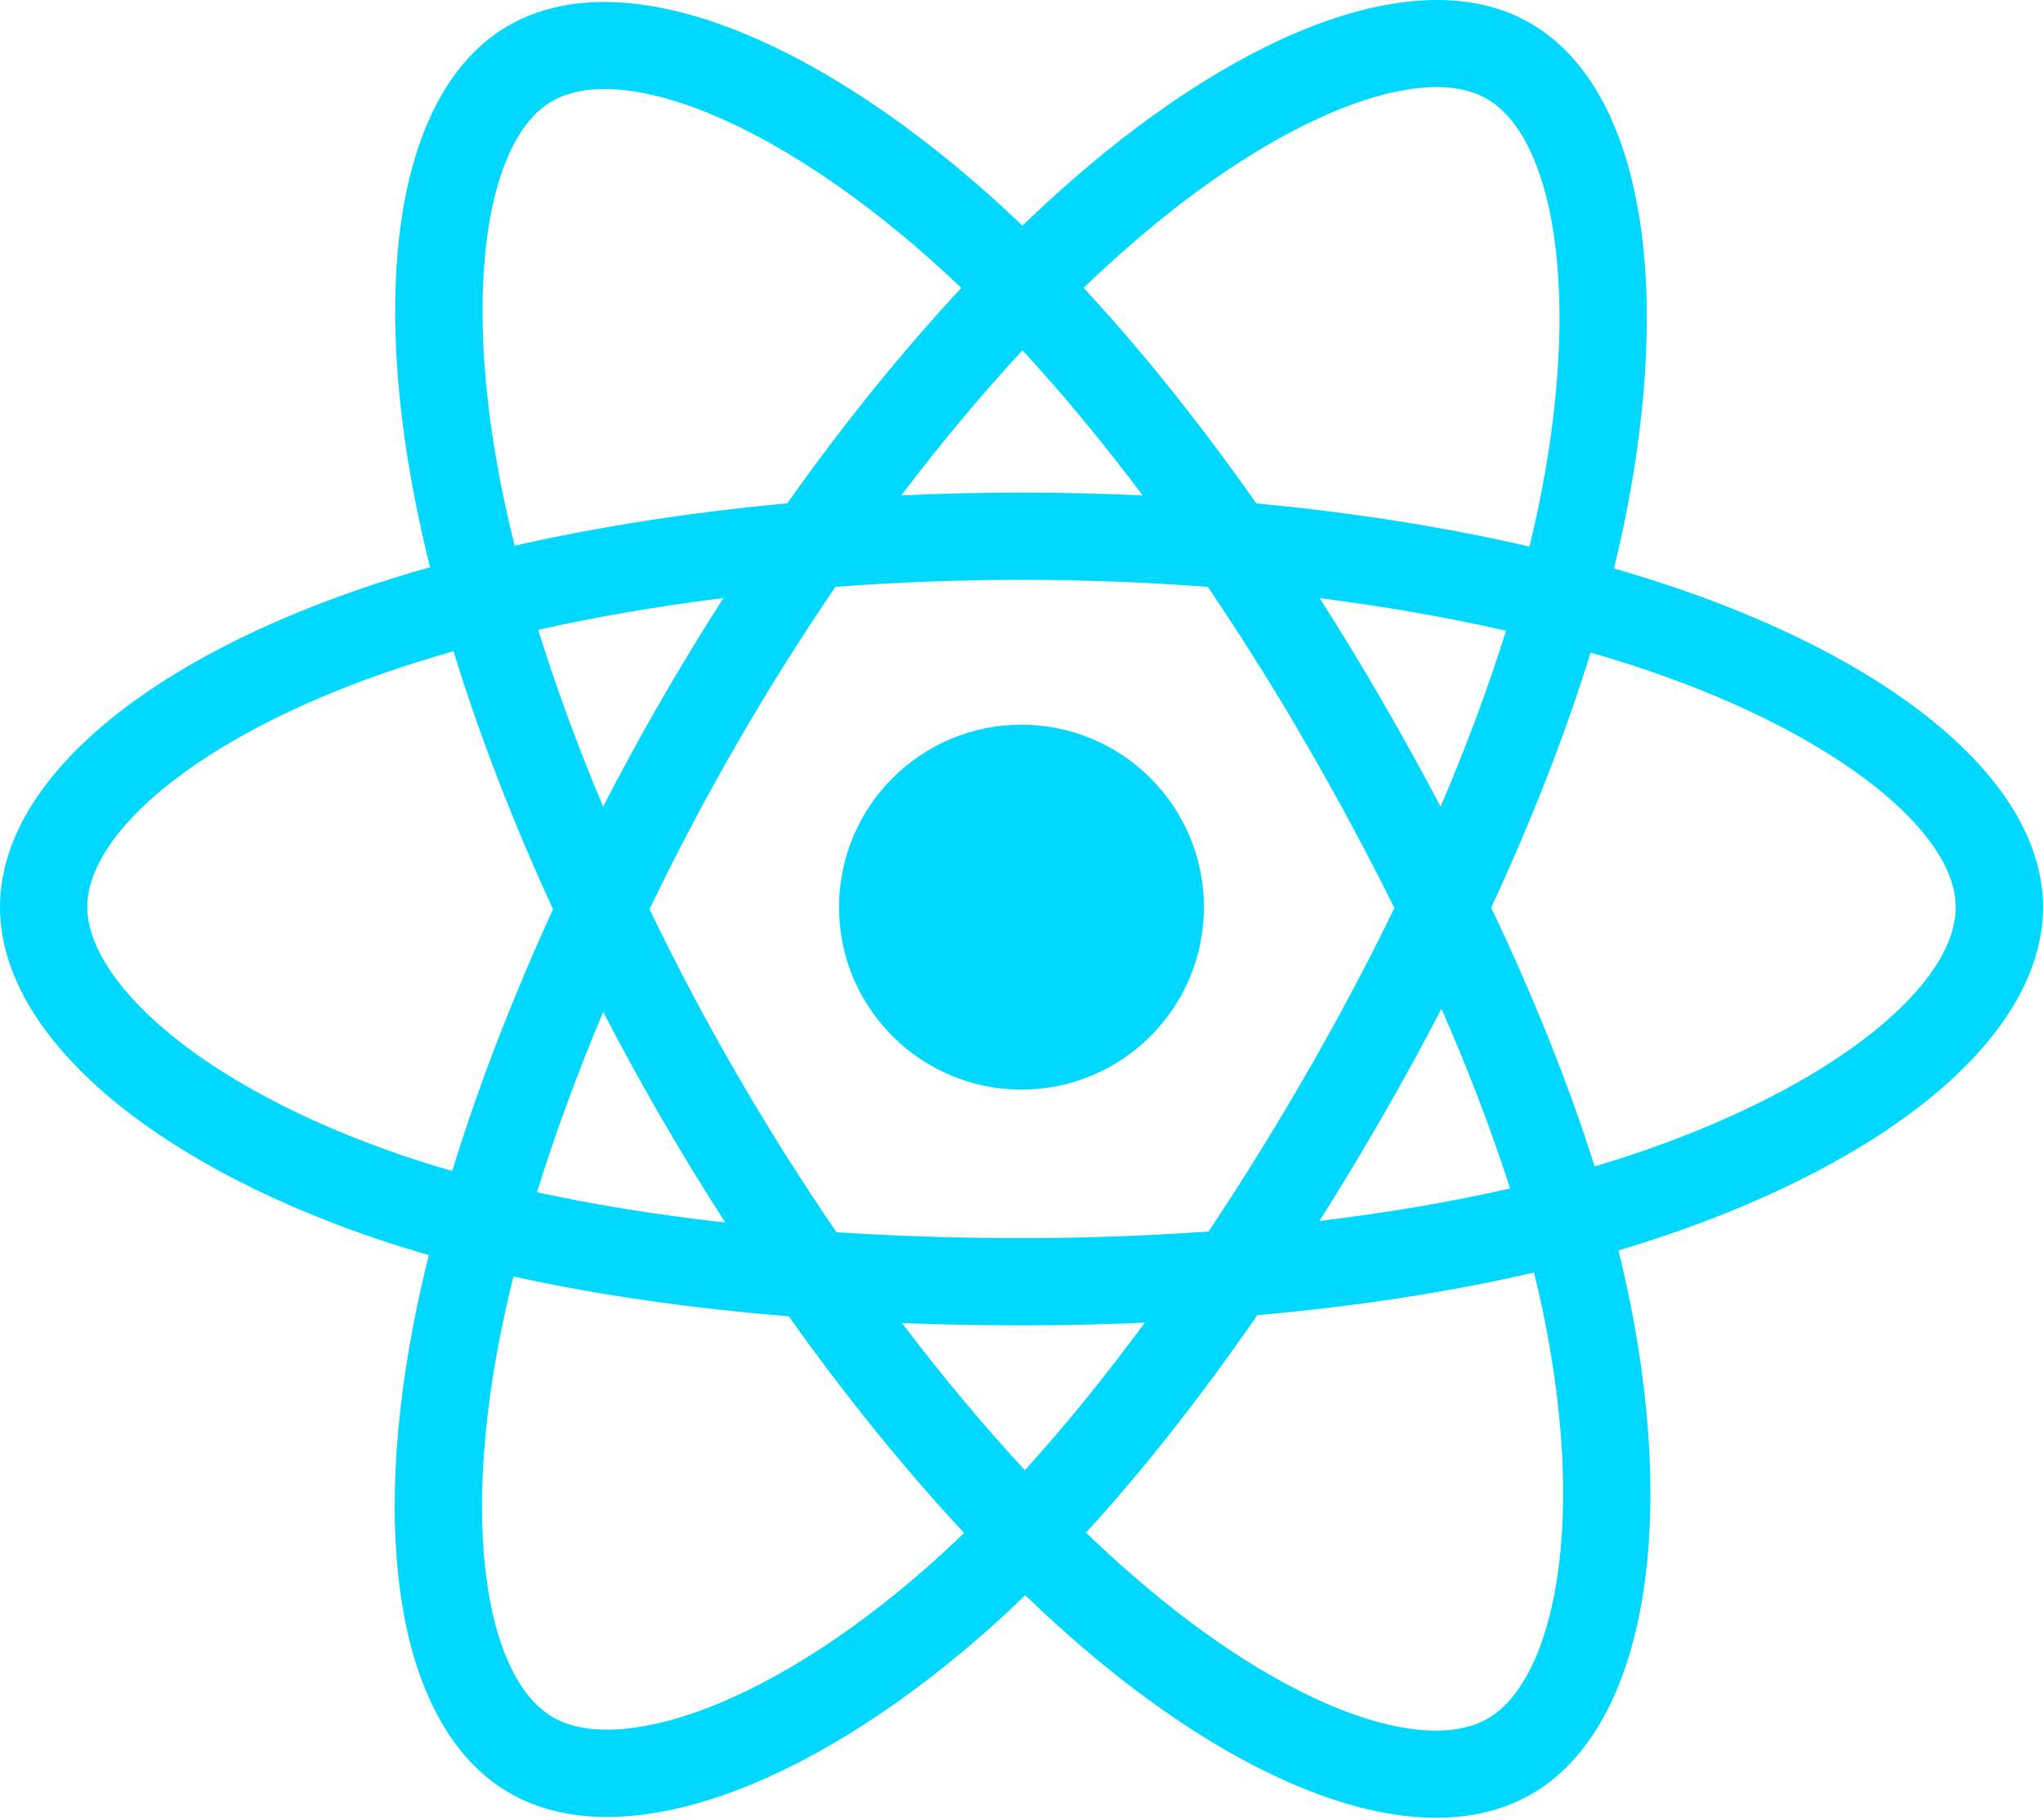
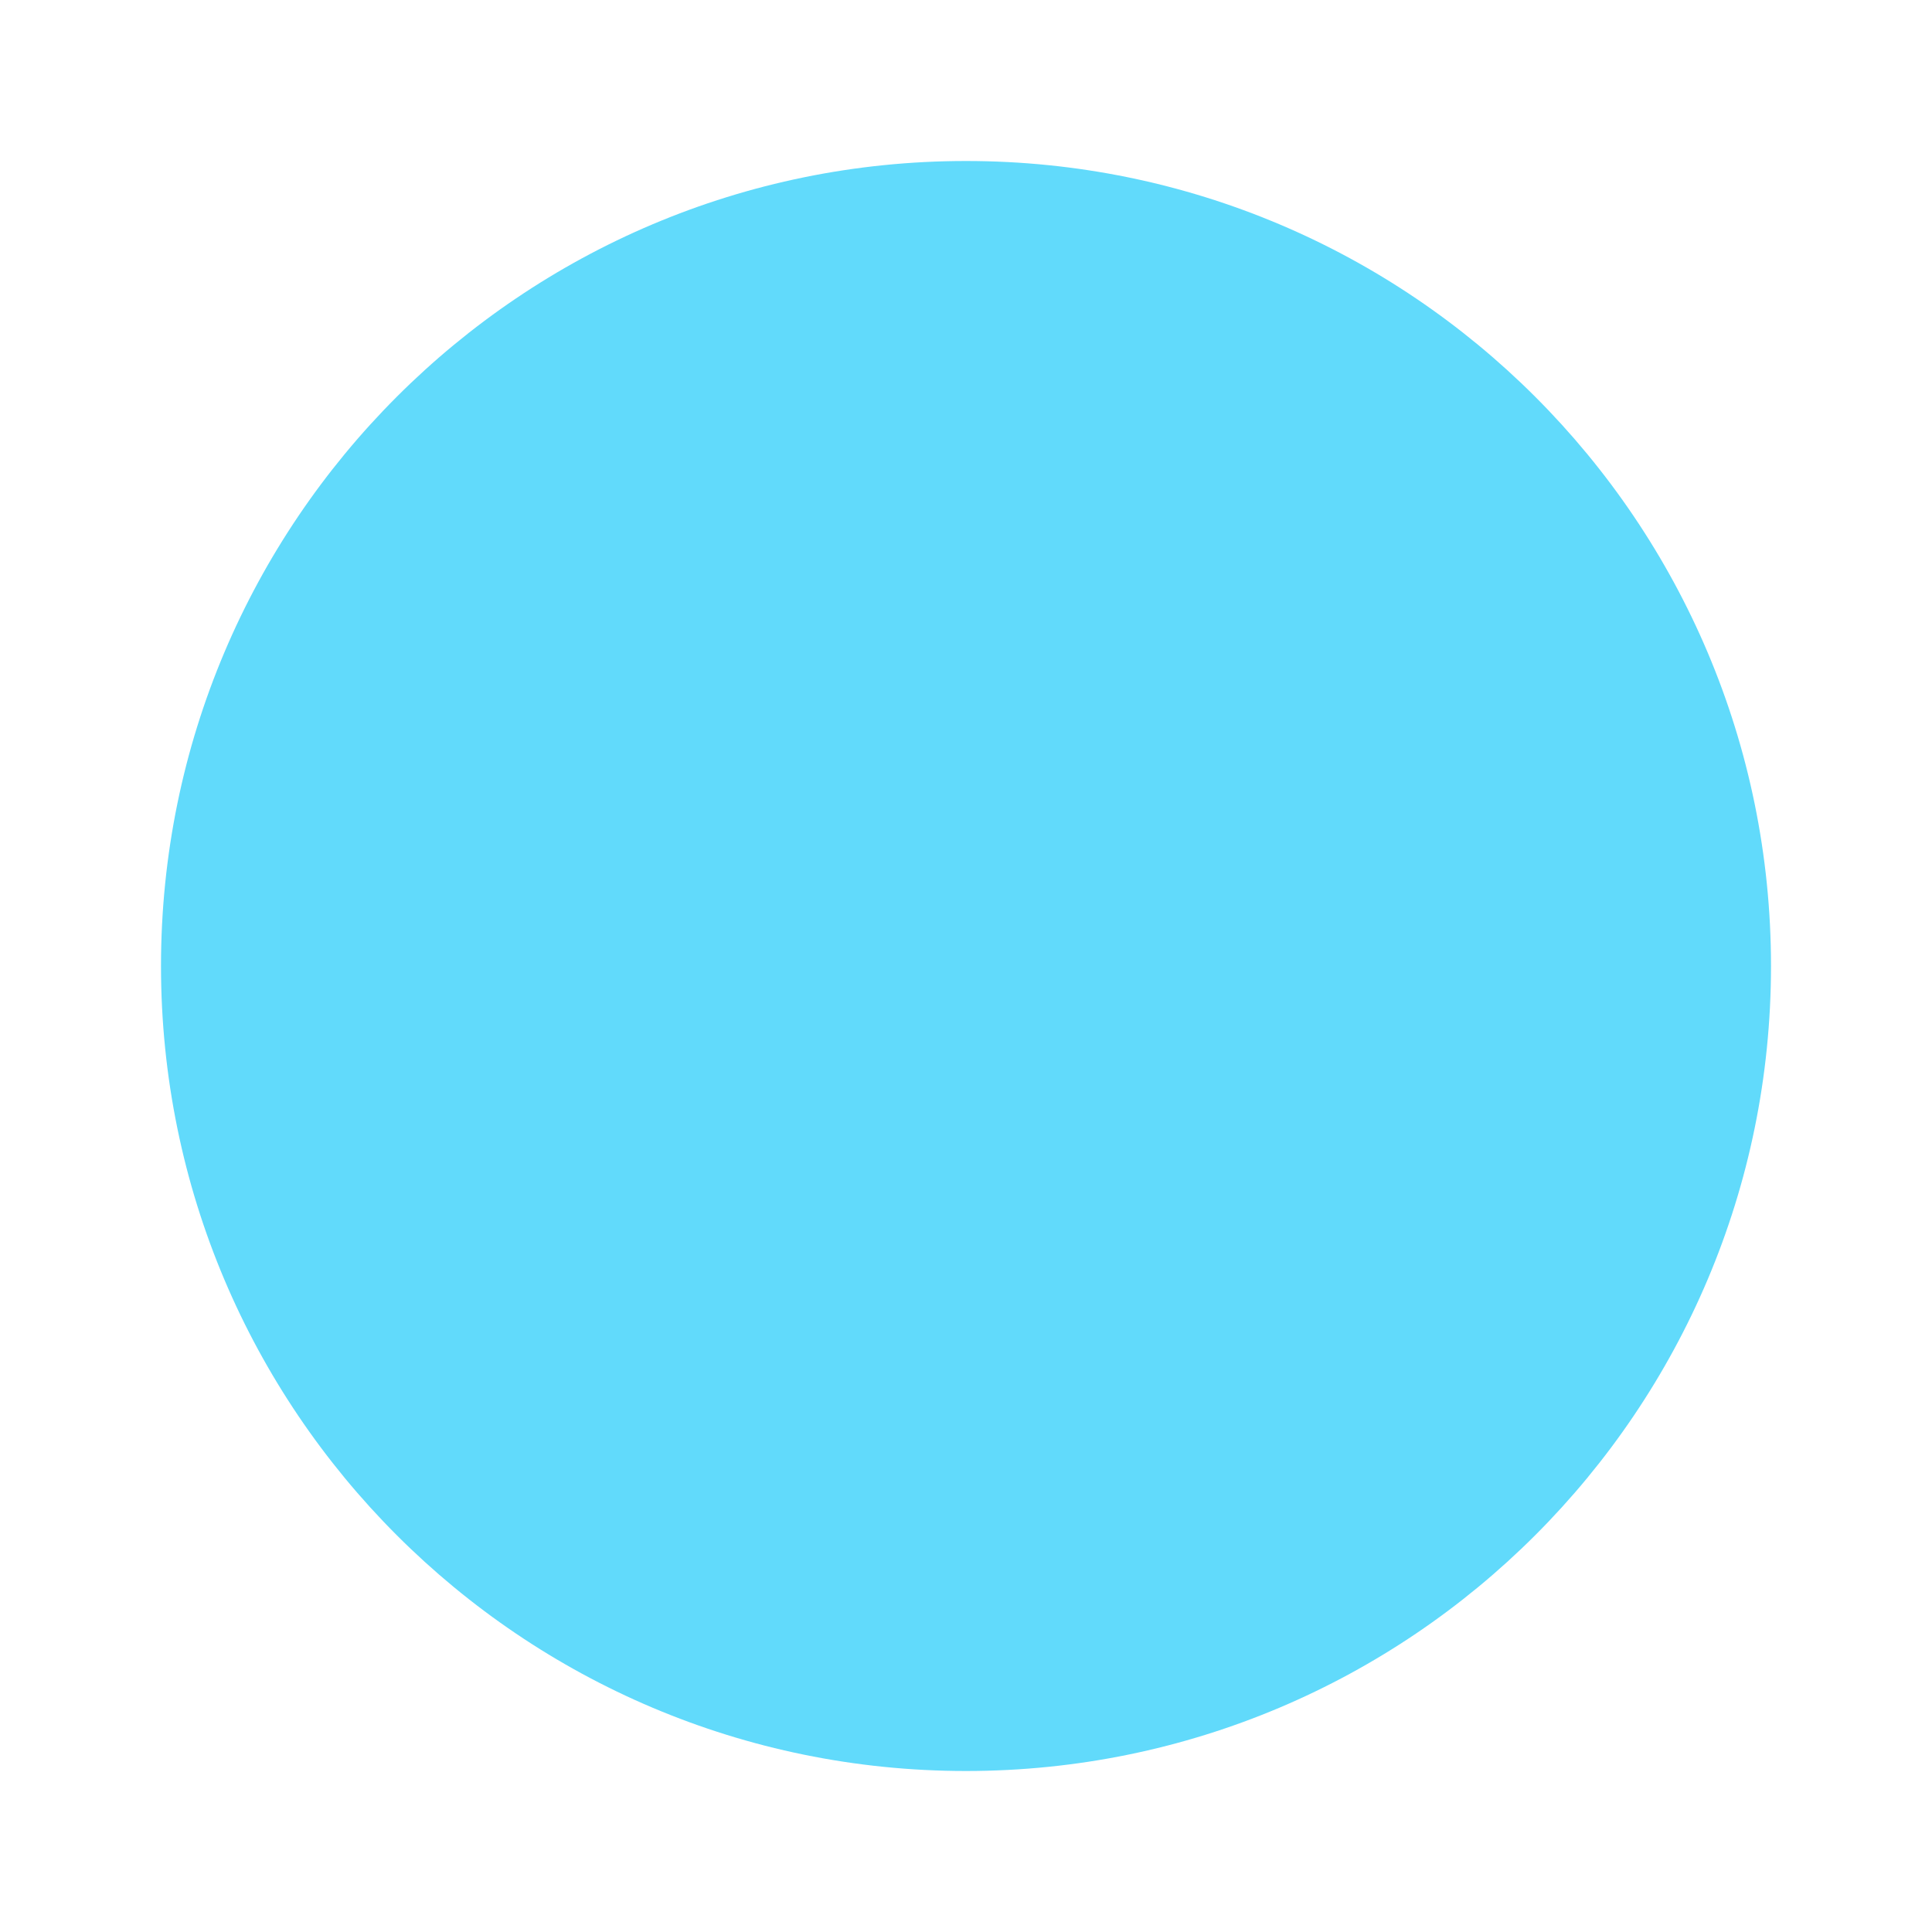
- <svg xmlns="http://www.w3.org/2000/svg" aria-hidden="true" role="img" class="iconify iconify--logos" width="35.93" height="32" preserveAspectRatio="xMidYMid meet" viewBox="0 0 256 228">
-   <path fill="#00D8FF" d="M210.483 73.824a171.49 171.49 0 0 0-8.24-2.597c.465-1.9.893-3.777 1.273-5.621c6.238-30.281 2.16-54.676-11.769-62.708c-13.355-7.7-35.196.329-57.254 19.526a171.23 171.23 0 0 0-6.375 5.848a155.866 155.866 0 0 0-4.241-3.917C100.759 3.829 77.587-4.822 63.673 3.233C50.33 10.957 46.379 33.89 51.995 62.588a170.974 170.974 0 0 0 1.892 8.48c-3.28.932-6.445 1.924-9.474 2.98C17.309 83.498 0 98.307 0 113.668c0 15.865 18.582 31.778 46.812 41.427a145.52 145.52 0 0 0 6.921 2.165a167.467 167.467 0 0 0-2.01 9.138c-5.354 28.2-1.173 50.591 12.134 58.266c13.744 7.926 36.812-.22 59.273-19.855a145.567 145.567 0 0 0 5.342-4.923a168.064 168.064 0 0 0 6.92 6.314c21.758 18.722 43.246 26.282 56.54 18.586c13.731-7.949 18.194-32.003 12.4-61.268a145.016 145.016 0 0 0-1.535-6.842c1.62-.48 3.21-.974 4.76-1.488c29.348-9.723 48.443-25.443 48.443-41.52c0-15.417-17.868-30.326-45.517-39.844Zm-6.365 70.984c-1.4.463-2.836.91-4.3 1.345c-3.24-10.257-7.612-21.163-12.963-32.432c5.106-11 9.31-21.767 12.459-31.957c2.619.758 5.16 1.557 7.61 2.4c23.69 8.156 38.14 20.213 38.14 29.504c0 9.896-15.606 22.743-40.946 31.14Zm-10.514 20.834c2.562 12.94 2.927 24.64 1.23 33.787c-1.524 8.219-4.59 13.698-8.382 15.893c-8.067 4.67-25.32-1.4-43.927-17.412a156.726 156.726 0 0 1-6.437-5.87c7.214-7.889 14.423-17.06 21.459-27.246c12.376-1.098 24.068-2.894 34.671-5.345a134.17 134.17 0 0 1 1.386 6.193ZM87.276 214.515c-7.882 2.783-14.16 2.863-17.955.675c-8.075-4.657-11.432-22.636-6.853-46.752a156.923 156.923 0 0 1 1.869-8.499c10.486 2.32 22.093 3.988 34.498 4.994c7.084 9.967 14.501 19.128 21.976 27.15a134.668 134.668 0 0 1-4.877 4.492c-9.933 8.682-19.886 14.842-28.658 17.94ZM50.35 144.747c-12.483-4.267-22.792-9.812-29.858-15.863c-6.35-5.437-9.555-10.836-9.555-15.216c0-9.322 13.897-21.212 37.076-29.293c2.813-.98 5.757-1.905 8.812-2.773c3.204 10.42 7.406 21.315 12.477 32.332c-5.137 11.18-9.399 22.249-12.634 32.792a134.718 134.718 0 0 1-6.318-1.979Zm12.378-84.26c-4.811-24.587-1.616-43.134 6.425-47.789c8.564-4.958 27.502 2.111 47.463 19.835a144.318 144.318 0 0 1 3.841 3.545c-7.438 7.987-14.787 17.08-21.808 26.988c-12.04 1.116-23.565 2.908-34.161 5.309a160.342 160.342 0 0 1-1.76-7.887Zm110.427 27.268a347.8 347.8 0 0 0-7.785-12.803c8.168 1.033 15.994 2.404 23.343 4.08c-2.206 7.072-4.956 14.465-8.193 22.045a381.151 381.151 0 0 0-7.365-13.322Zm-45.032-43.861c5.044 5.465 10.096 11.566 15.065 18.186a322.04 322.04 0 0 0-30.257-.006c4.974-6.559 10.069-12.652 15.192-18.18ZM82.802 87.83a323.167 323.167 0 0 0-7.227 13.238c-3.184-7.553-5.909-14.98-8.134-22.152c7.304-1.634 15.093-2.97 23.209-3.984a321.524 321.524 0 0 0-7.848 12.897Zm8.081 65.352c-8.385-.936-16.291-2.203-23.593-3.793c2.26-7.3 5.045-14.885 8.298-22.6a321.187 321.187 0 0 0 7.257 13.246c2.594 4.48 5.28 8.868 8.038 13.147Zm37.542 31.03c-5.184-5.592-10.354-11.779-15.403-18.433c4.902.192 9.899.29 14.978.29c5.218 0 10.376-.117 15.453-.343c-4.985 6.774-10.018 12.97-15.028 18.486Zm52.198-57.817c3.422 7.8 6.306 15.345 8.596 22.52c-7.422 1.694-15.436 3.058-23.88 4.071a382.417 382.417 0 0 0 7.859-13.026a347.403 347.403 0 0 0 7.425-13.565Zm-16.898 8.101a358.557 358.557 0 0 1-12.281 19.815a329.4 329.4 0 0 1-23.444.823c-7.967 0-15.716-.248-23.178-.732a310.202 310.202 0 0 1-12.513-19.846h.001a307.41 307.41 0 0 1-10.923-20.627a310.278 310.278 0 0 1 10.89-20.637l-.001.001a307.318 307.318 0 0 1 12.413-19.761c7.613-.576 15.42-.876 23.31-.876H128c7.926 0 15.743.303 23.354.883a329.357 329.357 0 0 1 12.335 19.695a358.489 358.489 0 0 1 11.036 20.54a329.472 329.472 0 0 1-11 20.722Zm22.56-122.124c8.572 4.944 11.906 24.881 6.52 51.026c-.344 1.668-.73 3.367-1.15 5.09c-10.622-2.452-22.155-4.275-34.23-5.408c-7.034-10.017-14.323-19.124-21.64-27.008a160.789 160.789 0 0 1 5.888-5.4c18.9-16.447 36.564-22.941 44.612-18.3ZM128 90.808c12.625 0 22.86 10.235 22.86 22.86s-10.235 22.86-22.86 22.86s-22.86-10.235-22.86-22.86s10.235-22.86 22.86-22.86Z" />
+ <svg xmlns="http://www.w3.org/2000/svg" width="24" height="24" viewBox="0 0 24 24">
+   <circle cx="12" cy="12" r="10" fill="#61dafb" />
</svg>
